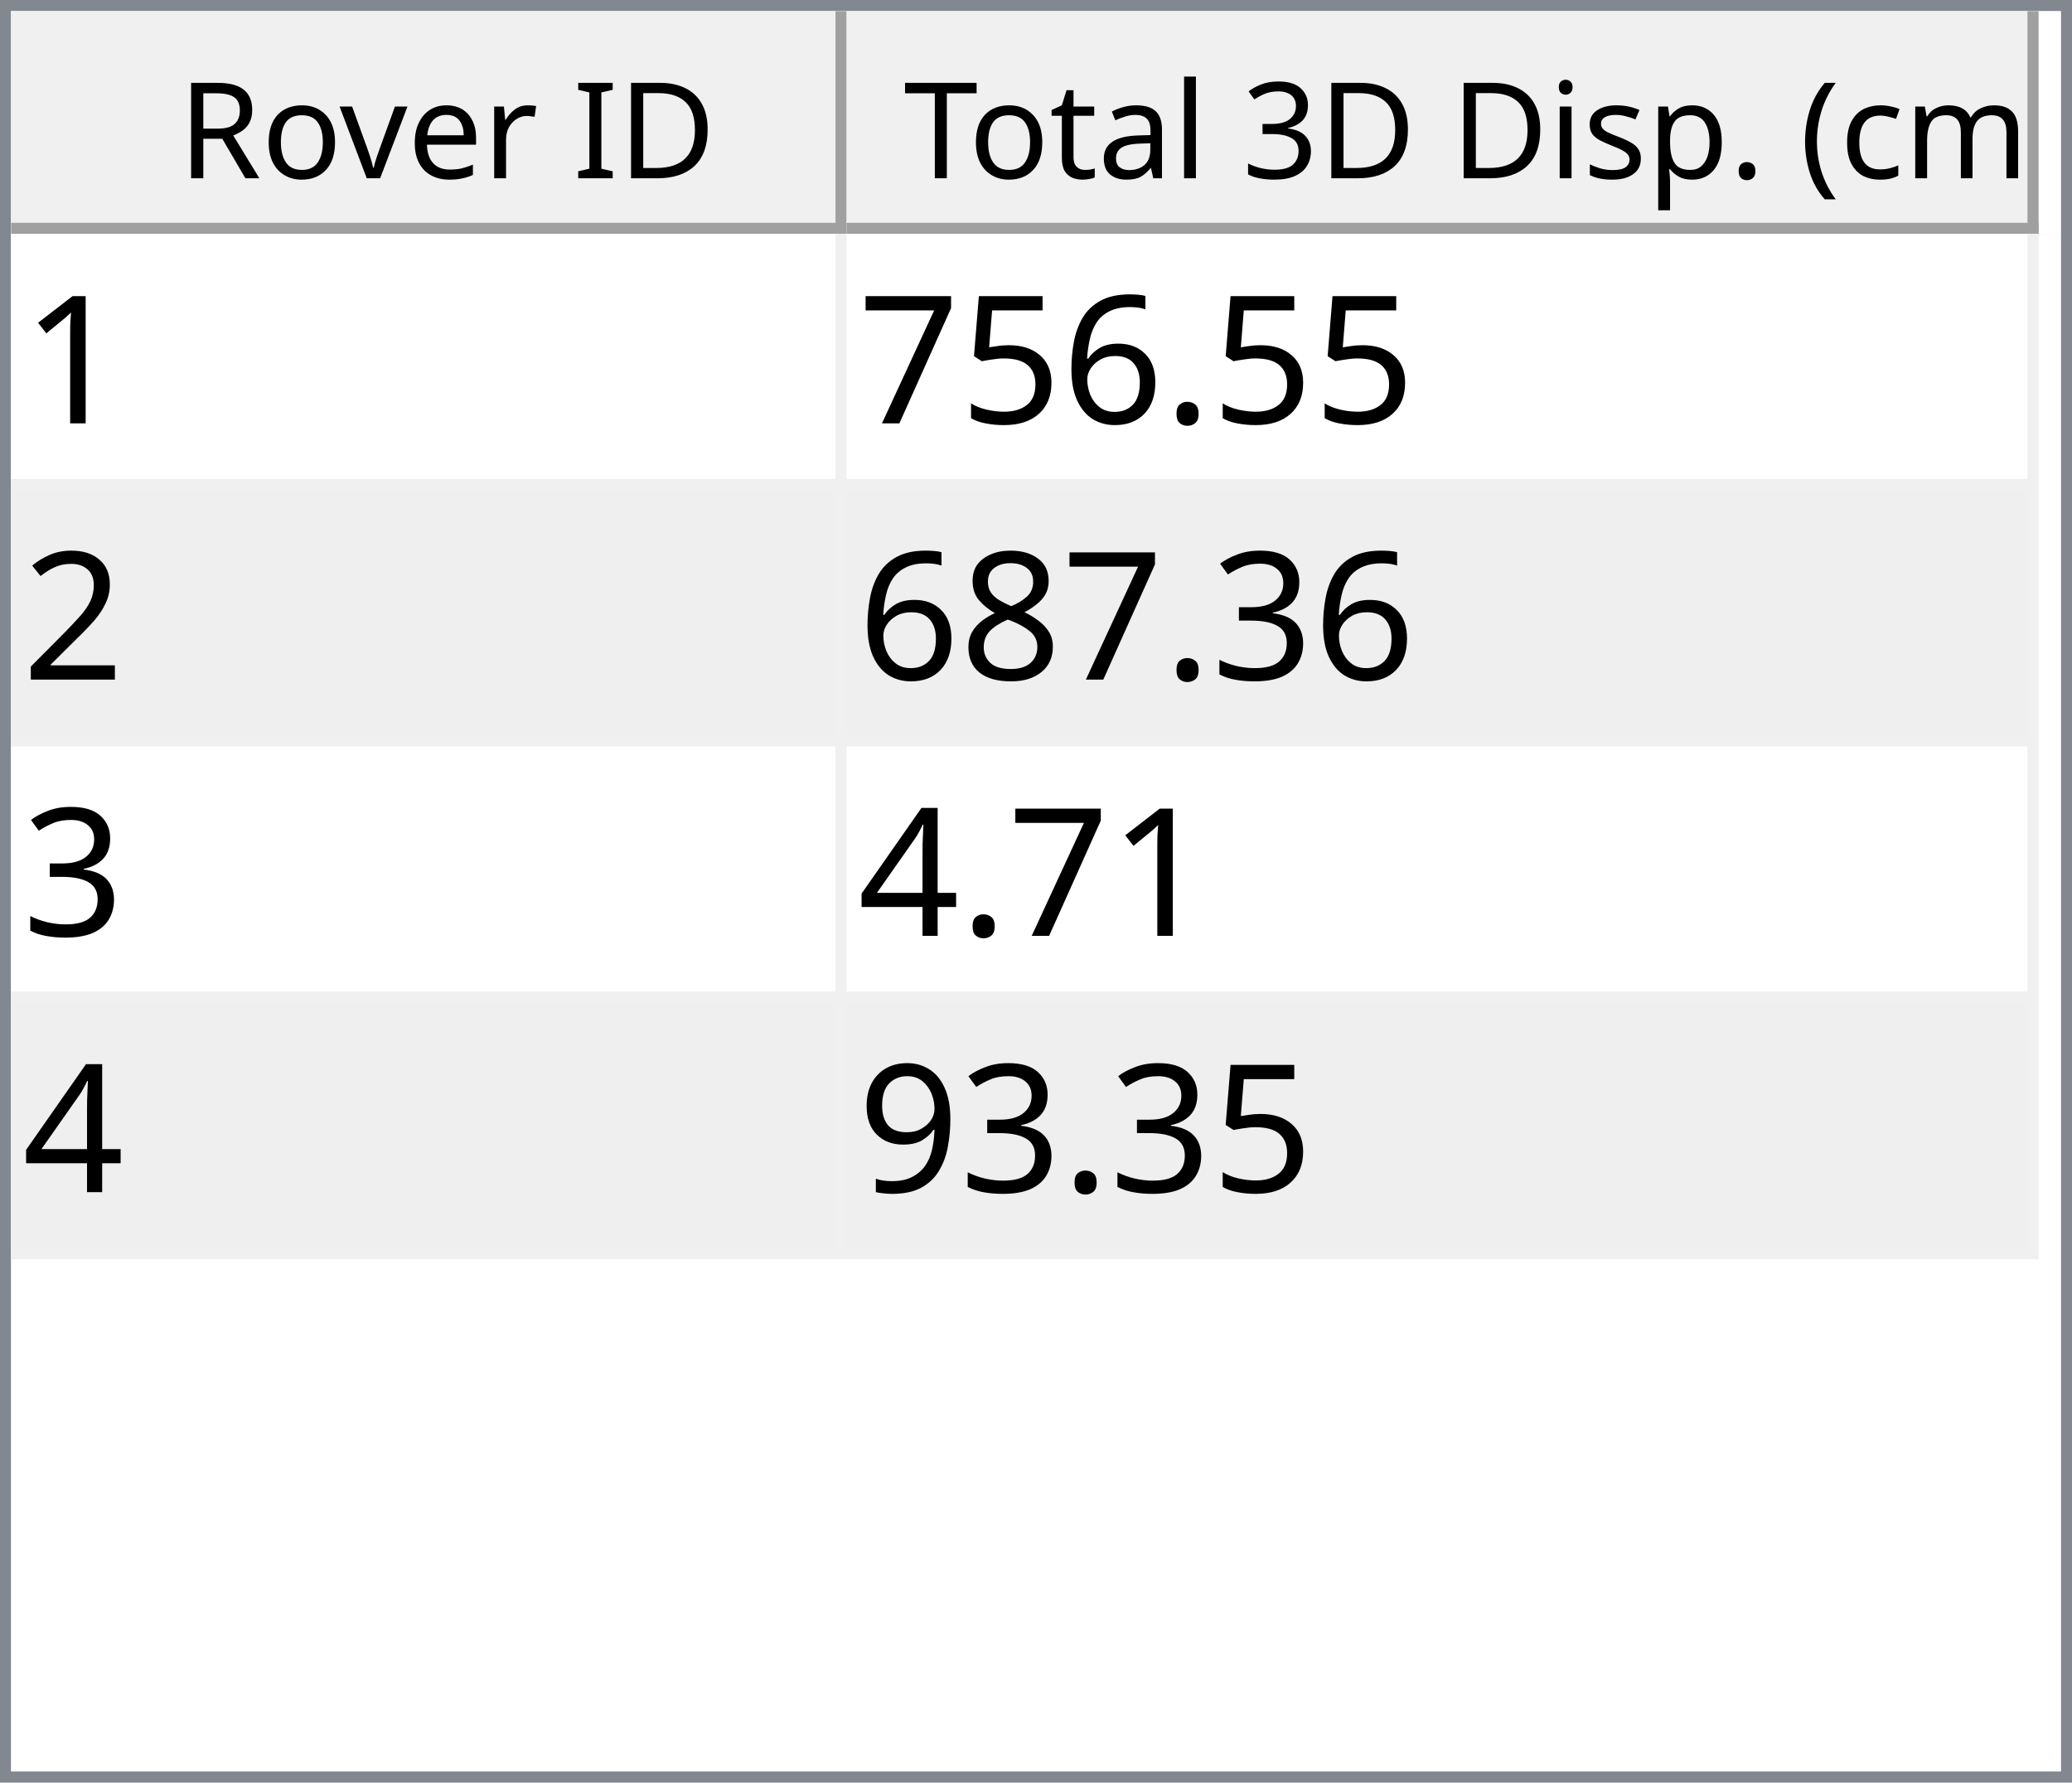
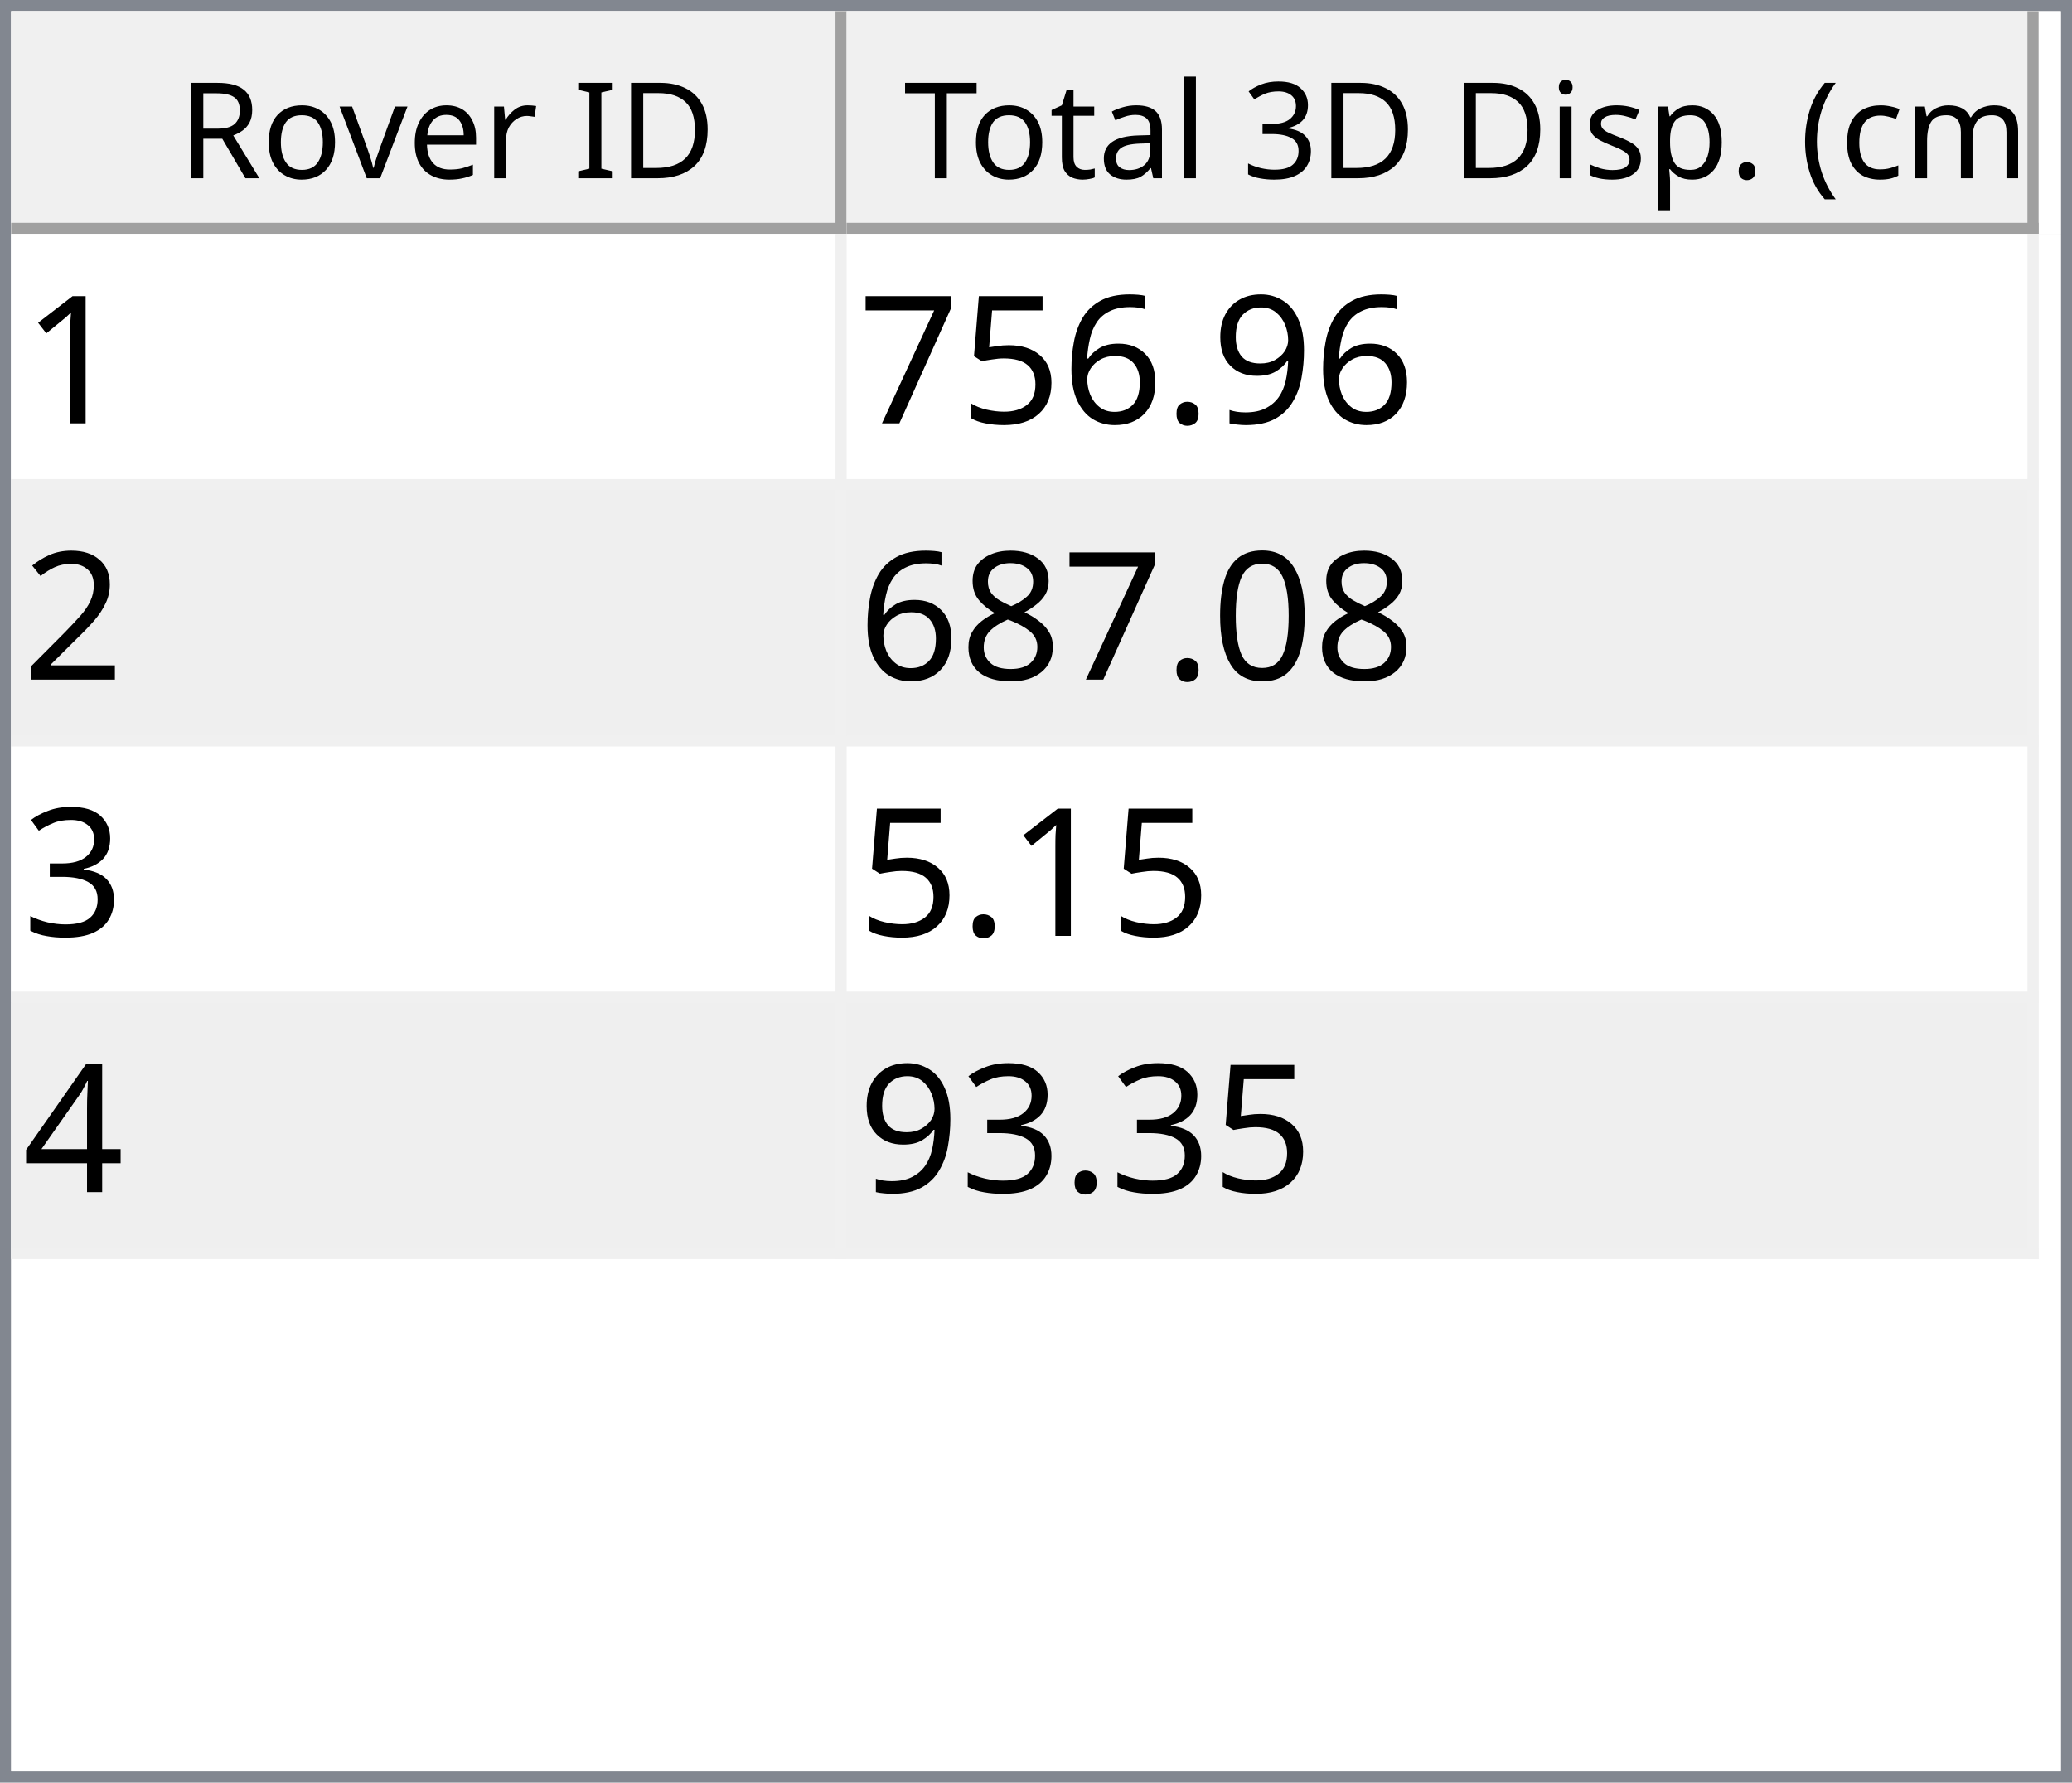
<svg xmlns="http://www.w3.org/2000/svg" style="fill-opacity:1; color-rendering:auto; color-interpolation:auto; text-rendering:auto; stroke:black; stroke-linecap:square; stroke-miterlimit:10; shape-rendering:auto; stroke-opacity:1; fill:black; stroke-dasharray:none; font-weight:normal; stroke-width:1; font-family:'Dialog'; font-style:normal; stroke-linejoin:miter; font-size:12px; stroke-dashoffset:0; image-rendering:auto;" width="186" height="160">
  <defs id="genericDefs" />
  <g>
    <defs id="defs1">
      <clipPath clipPathUnits="userSpaceOnUse" id="clipPath1">
        <path d="M0 0 L186 0 L186 160 L0 160 L0 0 Z" />
      </clipPath>
      <clipPath clipPathUnits="userSpaceOnUse" id="clipPath2">
        <path d="M0 0 L0 160 L186 160 L186 0 Z" />
      </clipPath>
      <clipPath clipPathUnits="userSpaceOnUse" id="clipPath3">
        <path d="M0 0 L0 20 L184 20 L184 0 Z" />
      </clipPath>
      <clipPath clipPathUnits="userSpaceOnUse" id="clipPath4">
        <path d="M0 0 L0 20 L75 20 L75 0 Z" />
      </clipPath>
      <clipPath clipPathUnits="userSpaceOnUse" id="clipPath5">
        <path d="M1 1 L1 19 L74 19 L74 1 Z" />
      </clipPath>
      <clipPath clipPathUnits="userSpaceOnUse" id="clipPath6">
        <path d="M0 0 L0 18 L73 18 L73 0 Z" />
      </clipPath>
      <clipPath clipPathUnits="userSpaceOnUse" id="clipPath7">
        <path d="M-0.5 -0.5 L-0.5 19.5 L74.5 19.5 L74.5 -0.5 Z" />
      </clipPath>
      <clipPath clipPathUnits="userSpaceOnUse" id="clipPath8">
        <path d="M0 0 L0 20 L107 20 L107 0 Z" />
      </clipPath>
      <clipPath clipPathUnits="userSpaceOnUse" id="clipPath9">
        <path d="M1 1 L1 19 L106 19 L106 1 Z" />
      </clipPath>
      <clipPath clipPathUnits="userSpaceOnUse" id="clipPath10">
        <path d="M0 0 L0 18 L105 18 L105 0 Z" />
      </clipPath>
      <clipPath clipPathUnits="userSpaceOnUse" id="clipPath11">
        <path d="M-0.5 -0.5 L-0.5 19.5 L106.5 19.5 L106.5 -0.5 Z" />
      </clipPath>
      <clipPath clipPathUnits="userSpaceOnUse" id="clipPath12">
        <path d="M0 0 L0 138 L184 138 L184 0 Z" />
      </clipPath>
      <clipPath clipPathUnits="userSpaceOnUse" id="clipPath13">
        <path d="M0 0 L0 92 L182 92 L182 0 Z" />
      </clipPath>
      <clipPath clipPathUnits="userSpaceOnUse" id="clipPath14">
        <path d="M-0.5 -0.5 L-0.5 91.5 L181.5 91.5 L181.5 -0.5 Z" />
      </clipPath>
      <clipPath clipPathUnits="userSpaceOnUse" id="clipPath15">
        <path d="M0 0 L0 22 L74 22 L74 0 Z" />
      </clipPath>
      <clipPath clipPathUnits="userSpaceOnUse" id="clipPath16">
        <path d="M0 0 L0 22 L106 22 L106 0 Z" />
      </clipPath>
      <font horiz-adv-x="64.551" id="font1">
        <font-face ascent="107.91" descent="25.098" units-per-em="100" style="font-style:normal; font-family:Segoe UI; font-weight:normal;" />
        <missing-glyph horiz-adv-x="64.551" d="M8.109 0 L8.109 68.266 L56.453 68.266 L56.453 0 L8.109 0 ZM15.328 7.234 L49.219 7.234 L49.219 61.031 L15.328 61.031 L15.328 7.234 Z" />
        <glyph unicode="D" horiz-adv-x="70.117" d="M9.188 0 L9.188 70.016 L28.516 70.016 Q65.531 70.016 65.531 35.891 Q65.531 19.672 55.25 9.836 Q44.969 0 27.734 0 L9.188 0 ZM17.391 62.594 L17.391 7.422 L27.828 7.422 Q41.609 7.422 49.273 14.797 Q56.938 22.172 56.938 35.688 Q56.938 62.594 28.328 62.594 L17.391 62.594 Z" />
        <glyph unicode="I" horiz-adv-x="26.611" d="M17.391 0 L9.188 0 L9.188 70.016 L17.391 70.016 L17.391 0 Z" />
        <glyph unicode=" " horiz-adv-x="27.393" d="" />
        <glyph unicode="r" horiz-adv-x="34.766" d="M34.188 41.891 Q32.078 43.5 28.125 43.5 Q23 43.5 19.555 38.672 Q16.109 33.844 16.109 25.484 L16.109 0 L8.109 0 L8.109 50 L16.109 50 L16.109 39.703 L16.312 39.703 Q18.016 44.969 21.531 47.922 Q25.047 50.875 29.391 50.875 Q32.516 50.875 34.188 50.203 L34.188 41.891 Z" />
        <glyph unicode="e" horiz-adv-x="52.295" d="M48.297 23 L12.984 23 Q13.188 14.656 17.484 10.109 Q21.781 5.562 29.297 5.562 Q37.75 5.562 44.828 11.141 L44.828 3.609 Q38.234 -1.172 27.391 -1.172 Q16.797 -1.172 10.742 5.641 Q4.688 12.453 4.688 24.812 Q4.688 36.469 11.305 43.82 Q17.922 51.172 27.734 51.172 Q37.547 51.172 42.922 44.828 Q48.297 38.484 48.297 27.203 L48.297 23 ZM40.094 29.781 Q40.047 36.719 36.75 40.578 Q33.453 44.438 27.594 44.438 Q21.922 44.438 17.969 40.383 Q14.016 36.328 13.094 29.781 L40.094 29.781 Z" />
        <glyph unicode="v" horiz-adv-x="47.9" d="M47.406 50 L27.484 0 L19.625 0 L0.688 50 L9.469 50 L22.172 13.672 Q23.578 9.672 23.922 6.688 L24.125 6.688 Q24.609 10.453 25.688 13.484 L38.969 50 L47.406 50 Z" />
        <glyph unicode="o" horiz-adv-x="58.594" d="M29 -1.172 Q17.922 -1.172 11.305 5.836 Q4.688 12.844 4.688 24.422 Q4.688 37.016 11.57 44.094 Q18.453 51.172 30.172 51.172 Q41.359 51.172 47.633 44.289 Q53.906 37.406 53.906 25.203 Q53.906 13.234 47.141 6.031 Q40.375 -1.172 29 -1.172 ZM29.594 44.438 Q21.875 44.438 17.383 39.188 Q12.891 33.938 12.891 24.703 Q12.891 15.828 17.43 10.695 Q21.969 5.562 29.594 5.562 Q37.359 5.562 41.531 10.594 Q45.703 15.625 45.703 24.906 Q45.703 34.281 41.531 39.359 Q37.359 44.438 29.594 44.438 Z" />
        <glyph unicode="R" horiz-adv-x="59.814" d="M59.375 0 L49.609 0 L37.891 19.625 Q36.281 22.359 34.766 24.289 Q33.25 26.219 31.664 27.438 Q30.078 28.656 28.25 29.219 Q26.422 29.781 24.125 29.781 L17.391 29.781 L17.391 0 L9.188 0 L9.188 70.016 L30.078 70.016 Q34.672 70.016 38.555 68.867 Q42.438 67.719 45.289 65.375 Q48.141 63.031 49.758 59.547 Q51.375 56.062 51.375 51.375 Q51.375 47.703 50.273 44.656 Q49.172 41.609 47.148 39.211 Q45.125 36.812 42.266 35.133 Q39.406 33.453 35.844 32.516 L35.844 32.328 Q37.594 31.547 38.891 30.547 Q40.188 29.547 41.359 28.18 Q42.531 26.812 43.68 25.078 Q44.828 23.344 46.234 21.047 L59.375 0 ZM17.391 62.594 L17.391 37.203 L28.516 37.203 Q31.594 37.203 34.203 38.133 Q36.812 39.062 38.719 40.797 Q40.625 42.531 41.703 45.047 Q42.781 47.562 42.781 50.688 Q42.781 56.297 39.141 59.445 Q35.5 62.594 28.609 62.594 L17.391 62.594 Z" />
        <glyph unicode=")" horiz-adv-x="30.176" d="M8.297 -15.922 L1.172 -15.922 Q16.406 2.344 16.406 26.812 Q16.406 51.469 1.078 70.016 L8.297 70.016 Q23.531 52.156 23.531 26.703 Q23.531 1.375 8.297 -15.922 Z" />
        <glyph unicode="m" horiz-adv-x="86.133" d="M79.109 0 L71.094 0 L71.094 28.719 Q71.094 37.016 68.531 40.727 Q65.969 44.438 59.906 44.438 Q54.781 44.438 51.195 39.75 Q47.609 35.062 47.609 28.516 L47.609 0 L39.594 0 L39.594 29.688 Q39.594 44.438 28.219 44.438 Q22.953 44.438 19.531 40.016 Q16.109 35.594 16.109 28.516 L16.109 0 L8.109 0 L8.109 50 L16.109 50 L16.109 42.094 L16.312 42.094 Q21.625 51.172 31.844 51.172 Q36.969 51.172 40.773 48.312 Q44.578 45.453 46 40.828 Q51.562 51.172 62.594 51.172 Q79.109 51.172 79.109 30.812 L79.109 0 Z" />
        <glyph unicode="c" horiz-adv-x="46.191" d="M42.188 2.297 Q36.422 -1.172 28.516 -1.172 Q17.828 -1.172 11.258 5.789 Q4.688 12.75 4.688 23.828 Q4.688 36.188 11.766 43.68 Q18.844 51.172 30.672 51.172 Q37.25 51.172 42.281 48.734 L42.281 40.531 Q36.719 44.438 30.375 44.438 Q22.703 44.438 17.797 38.945 Q12.891 33.453 12.891 24.516 Q12.891 15.719 17.508 10.641 Q22.125 5.562 29.891 5.562 Q36.422 5.562 42.188 9.906 L42.188 2.297 Z" />
        <glyph unicode="(" horiz-adv-x="30.176" d="M29.109 -15.922 L21.969 -15.922 Q6.844 1.375 6.844 26.703 Q6.844 52.156 21.969 70.016 L29.203 70.016 Q13.875 51.469 13.875 26.812 Q13.875 2.344 29.109 -15.922 Z" />
        <glyph unicode="." horiz-adv-x="21.68" d="M10.891 -1.078 Q8.641 -1.078 7.055 0.539 Q5.469 2.156 5.469 4.391 Q5.469 6.641 7.055 8.273 Q8.641 9.906 10.891 9.906 Q13.188 9.906 14.797 8.273 Q16.406 6.641 16.406 4.391 Q16.406 2.156 14.797 0.539 Q13.188 -1.078 10.891 -1.078 Z" />
        <glyph unicode="p" horiz-adv-x="58.789" d="M16.312 7.234 L16.109 7.234 L16.109 -23 L8.109 -23 L8.109 50 L16.109 50 L16.109 41.219 L16.312 41.219 Q22.219 51.172 33.594 51.172 Q43.266 51.172 48.688 44.461 Q54.109 37.75 54.109 26.469 Q54.109 13.922 48 6.375 Q41.891 -1.172 31.297 -1.172 Q21.578 -1.172 16.312 7.234 ZM16.109 27.391 L16.109 20.406 Q16.109 14.203 20.141 9.883 Q24.172 5.562 30.375 5.562 Q37.641 5.562 41.773 11.133 Q45.906 16.703 45.906 26.609 Q45.906 34.969 42.047 39.703 Q38.188 44.438 31.594 44.438 Q24.609 44.438 20.359 39.578 Q16.109 34.719 16.109 27.391 Z" />
        <glyph unicode="s" horiz-adv-x="42.432" d="M5.078 1.812 L5.078 10.406 Q11.625 5.562 19.484 5.562 Q30.031 5.562 30.031 12.594 Q30.031 14.594 29.125 15.992 Q28.219 17.391 26.68 18.461 Q25.141 19.531 23.07 20.383 Q21 21.234 18.609 22.172 Q15.281 23.484 12.766 24.828 Q10.25 26.172 8.57 27.859 Q6.891 29.547 6.031 31.695 Q5.172 33.844 5.172 36.719 Q5.172 40.234 6.789 42.945 Q8.406 45.656 11.086 47.484 Q13.766 49.312 17.211 50.242 Q20.656 51.172 24.312 51.172 Q30.812 51.172 35.938 48.922 L35.938 40.828 Q30.422 44.438 23.25 44.438 Q21 44.438 19.195 43.922 Q17.391 43.406 16.094 42.477 Q14.797 41.547 14.086 40.258 Q13.375 38.969 13.375 37.406 Q13.375 35.453 14.086 34.133 Q14.797 32.812 16.164 31.789 Q17.531 30.766 19.484 29.938 Q21.438 29.109 23.922 28.125 Q27.25 26.859 29.883 25.516 Q32.516 24.172 34.375 22.484 Q36.234 20.797 37.234 18.602 Q38.234 16.406 38.234 13.375 Q38.234 9.672 36.602 6.938 Q34.969 4.203 32.234 2.398 Q29.5 0.594 25.93 -0.289 Q22.359 -1.172 18.453 -1.172 Q10.75 -1.172 5.078 1.812 Z" />
        <glyph unicode="i" horiz-adv-x="24.219" d="M12.203 62.703 Q10.062 62.703 8.547 64.164 Q7.031 65.625 7.031 67.875 Q7.031 70.125 8.547 71.609 Q10.062 73.094 12.203 73.094 Q14.406 73.094 15.945 71.609 Q17.484 70.125 17.484 67.875 Q17.484 65.719 15.945 64.211 Q14.406 62.703 12.203 62.703 ZM16.109 0 L8.109 0 L8.109 50 L16.109 50 L16.109 0 Z" />
        <glyph unicode="3" horiz-adv-x="53.906" d="M46.531 19.828 Q46.531 15.094 44.75 11.211 Q42.969 7.328 39.719 4.57 Q36.469 1.812 31.93 0.297 Q27.391 -1.219 21.922 -1.219 Q11.922 -1.219 6 2.594 L6 11.188 Q13.094 5.609 22.219 5.609 Q25.875 5.609 28.828 6.539 Q31.781 7.469 33.906 9.227 Q36.031 10.984 37.18 13.477 Q38.328 15.969 38.328 19.094 Q38.328 32.812 18.797 32.812 L12.984 32.812 L12.984 39.594 L18.5 39.594 Q35.797 39.594 35.797 52.484 Q35.797 64.406 22.609 64.406 Q15.188 64.406 8.688 59.422 L8.688 67.188 Q15.375 71.188 24.609 71.188 Q29 71.188 32.57 69.969 Q36.141 68.75 38.68 66.555 Q41.219 64.359 42.609 61.281 Q44 58.203 44 54.5 Q44 40.672 30.031 36.719 L30.031 36.531 Q33.594 36.141 36.625 34.797 Q39.656 33.453 41.852 31.305 Q44.047 29.156 45.289 26.25 Q46.531 23.344 46.531 19.828 Z" />
        <glyph unicode="l" horiz-adv-x="24.219" d="M16.109 0 L8.109 0 L8.109 74.031 L16.109 74.031 L16.109 0 Z" />
        <glyph unicode="a" horiz-adv-x="50.879" d="M43.891 0 L35.891 0 L35.891 7.812 L35.688 7.812 Q30.469 -1.172 20.312 -1.172 Q12.844 -1.172 8.617 2.781 Q4.391 6.734 4.391 13.281 Q4.391 27.297 20.906 29.594 L35.891 31.688 Q35.891 44.438 25.594 44.438 Q16.547 44.438 9.281 38.281 L9.281 46.484 Q16.656 51.172 26.266 51.172 Q43.891 51.172 43.891 32.516 L43.891 0 ZM35.891 25.297 L23.828 23.641 Q18.266 22.859 15.43 20.875 Q12.594 18.891 12.594 13.875 Q12.594 10.203 15.211 7.883 Q17.828 5.562 22.172 5.562 Q28.125 5.562 32.008 9.742 Q35.891 13.922 35.891 20.312 L35.891 25.297 Z" />
        <glyph unicode="t" horiz-adv-x="33.887" d="M31.297 0.484 Q28.469 -1.078 23.828 -1.078 Q10.688 -1.078 10.688 13.578 L10.688 43.172 L2.094 43.172 L2.094 50 L10.688 50 L10.688 62.203 L18.703 64.797 L18.703 50 L31.297 50 L31.297 43.172 L18.703 43.172 L18.703 14.984 Q18.703 9.969 20.414 7.82 Q22.125 5.672 26.078 5.672 Q29.109 5.672 31.297 7.328 L31.297 0.484 Z" />
        <glyph unicode="T" horiz-adv-x="52.393" d="M50.594 62.594 L30.375 62.594 L30.375 0 L22.172 0 L22.172 62.594 L2 62.594 L2 70.016 L50.594 70.016 L50.594 62.594 Z" />
      </font>
      <font horiz-adv-x="75.0" id="font2">
        <font-face ascent="100.537" descent="21.973" units-per-em="100" style="font-style:normal; font-family:sans-serif; font-weight:normal;" />
        <missing-glyph horiz-adv-x="75.0" d="M12.5 0 L12.5 62.5 L62.5 62.5 L62.5 0 L12.5 0 ZM14.062 1.562 L60.938 1.562 L60.938 60.938 L14.062 60.938 L14.062 1.562 Z" />
        <glyph unicode="1" horiz-adv-x="55.615" d="M37.25 0 L28.469 0 L28.469 56 Q25.297 52.984 20.141 49.953 Q14.984 46.922 10.891 45.406 L10.891 53.906 Q18.266 57.375 23.781 62.305 Q29.297 67.234 31.594 71.875 L37.25 71.875 L37.25 0 Z" />
+         <glyph unicode="9" horiz-adv-x="55.615" d="M5.469 16.547 L13.922 17.328 Q14.984 11.375 18.016 8.688 Q21.047 6 25.781 6 Q29.828 6 32.883 7.859 Q35.938 9.719 37.891 12.82 Q39.844 15.922 41.164 21.195 Q42.484 26.469 42.484 31.938 Q42.484 32.516 42.438 33.688 Q39.797 29.5 35.234 26.883 Q30.672 24.266 25.344 24.266 Q16.453 24.266 10.305 30.711 Q4.156 37.156 4.156 47.703 Q4.156 58.594 10.578 65.234 Q17 71.875 26.656 71.875 Q33.641 71.875 39.43 68.117 Q45.219 64.359 48.219 57.398 Q51.219 50.438 51.219 37.25 Q51.219 23.531 48.242 15.406 Q45.266 7.281 39.383 3.031 Q33.5 -1.219 25.594 -1.219 Q17.188 -1.219 11.867 3.445 Q6.547 8.109 5.469 16.547 ZM41.453 48.141 Q41.453 55.719 37.43 60.156 Q33.406 64.594 27.734 64.594 Q21.875 64.594 17.531 59.812 Q13.188 55.031 13.188 47.406 Q13.188 40.578 17.312 36.305 Q21.438 32.031 27.484 32.031 Q33.594 32.031 37.523 36.305 Q41.453 40.578 41.453 48.141 Z" />
        <glyph unicode="." horiz-adv-x="27.783" d="M9.078 0 L9.078 10.016 L19.094 10.016 L19.094 0 L9.078 0 Z" />
        <glyph unicode="6" horiz-adv-x="55.615" d="M49.75 54.047 L41.016 53.375 Q39.844 58.547 37.703 60.891 Q34.125 64.656 28.906 64.656 Q24.703 64.656 21.531 62.312 Q17.391 59.281 14.992 53.469 Q12.594 47.656 12.5 36.922 Q15.672 41.75 20.266 44.094 Q24.859 46.438 29.891 46.438 Q38.672 46.438 44.852 39.969 Q51.031 33.5 51.031 23.25 Q51.031 16.5 48.125 10.719 Q45.219 4.938 40.141 1.859 Q35.062 -1.219 28.609 -1.219 Q17.625 -1.219 10.695 6.859 Q3.766 14.938 3.766 33.5 Q3.766 54.25 11.422 63.672 Q18.109 71.875 29.438 71.875 Q37.891 71.875 43.289 67.141 Q48.688 62.406 49.75 54.047 ZM13.875 23.188 Q13.875 18.656 15.797 14.508 Q17.719 10.359 21.188 8.18 Q24.656 6 28.469 6 Q34.031 6 38.039 10.492 Q42.047 14.984 42.047 22.703 Q42.047 30.125 38.086 34.398 Q34.125 38.672 28.125 38.672 Q22.172 38.672 18.023 34.398 Q13.875 30.125 13.875 23.188 Z" />
        <glyph unicode="5" horiz-adv-x="55.615" d="M4.156 18.75 L13.375 19.531 Q14.406 12.797 18.141 9.398 Q21.875 6 27.156 6 Q33.5 6 37.891 10.789 Q42.281 15.578 42.281 23.484 Q42.281 31 38.062 35.352 Q33.844 39.703 27 39.703 Q22.75 39.703 19.336 37.773 Q15.922 35.844 13.969 32.766 L5.719 33.844 L12.641 70.609 L48.25 70.609 L48.25 62.203 L19.672 62.203 L15.828 42.969 Q22.266 47.469 29.344 47.469 Q38.719 47.469 45.164 40.969 Q51.609 34.469 51.609 24.266 Q51.609 14.547 45.953 7.469 Q39.062 -1.219 27.156 -1.219 Q17.391 -1.219 11.211 4.25 Q5.031 9.719 4.156 18.75 Z" />
        <glyph unicode="7" horiz-adv-x="55.615" d="M4.734 62.203 L4.734 70.656 L51.078 70.656 L51.078 63.812 Q44.234 56.547 37.523 44.484 Q30.812 32.422 27.156 19.672 Q24.516 10.688 23.781 0 L14.75 0 Q14.891 8.453 18.062 20.414 Q21.234 32.375 27.172 43.484 Q33.109 54.594 39.797 62.203 L4.734 62.203 Z" />
        <glyph unicode="2" horiz-adv-x="55.615" d="M50.344 8.453 L50.344 0 L3.031 0 Q2.938 3.172 4.047 6.109 Q5.859 10.938 9.836 15.625 Q13.812 20.312 21.344 26.469 Q33.016 36.031 37.117 41.625 Q41.219 47.219 41.219 52.203 Q41.219 57.422 37.477 61.008 Q33.734 64.594 27.734 64.594 Q21.391 64.594 17.578 60.789 Q13.766 56.984 13.719 50.25 L4.688 51.172 Q5.609 61.281 11.664 66.578 Q17.719 71.875 27.938 71.875 Q38.234 71.875 44.242 66.164 Q50.25 60.453 50.25 52 Q50.25 47.703 48.492 43.555 Q46.734 39.406 42.656 34.812 Q38.578 30.219 29.109 22.219 Q21.188 15.578 18.945 13.211 Q16.703 10.844 15.234 8.453 L50.344 8.453 Z" />
+         <glyph unicode="0" horiz-adv-x="55.615" d="M4.156 35.297 Q4.156 48 6.766 55.742 Q9.375 63.484 14.523 67.68 Q19.672 71.875 27.484 71.875 Q33.25 71.875 37.594 69.555 Q41.938 67.234 44.773 62.867 Q47.609 58.5 49.219 52.227 Q50.828 45.953 50.828 35.297 Q50.828 22.703 48.242 14.969 Q45.656 7.234 40.508 3.008 Q35.359 -1.219 27.484 -1.219 Q17.141 -1.219 11.234 6.203 Q4.156 15.141 4.156 35.297 ZM13.188 35.297 Q13.188 17.672 17.312 11.836 Q21.438 6 27.484 6 Q33.547 6 37.672 11.859 Q41.797 17.719 41.797 35.297 Q41.797 52.984 37.672 58.789 Q33.547 64.594 27.391 64.594 Q21.344 64.594 17.719 59.469 Q13.188 52.938 13.188 35.297 Z" />
+         <glyph unicode="8" horiz-adv-x="55.615" d="M17.672 38.812 Q12.203 40.828 9.57 44.539 Q6.938 48.25 6.938 53.422 Q6.938 61.234 12.555 66.555 Q18.172 71.875 27.484 71.875 Q36.859 71.875 42.578 66.43 Q48.297 60.984 48.297 53.172 Q48.297 48.188 45.68 44.508 Q43.062 40.828 37.75 38.812 Q44.344 36.672 47.781 31.883 Q51.219 27.094 51.219 20.453 Q51.219 11.281 44.727 5.031 Q38.234 -1.219 27.641 -1.219 Q17.047 -1.219 10.547 5.055 Q4.047 11.328 4.047 20.703 Q4.047 27.688 7.594 32.398 Q11.141 37.109 17.672 38.812 ZM15.922 53.719 Q15.922 48.641 19.195 45.414 Q22.469 42.188 27.688 42.188 Q32.766 42.188 36.016 45.383 Q39.266 48.578 39.266 53.219 Q39.266 58.062 35.914 61.359 Q32.562 64.656 27.594 64.656 Q22.562 64.656 19.242 61.43 Q15.922 58.203 15.922 53.719 ZM13.094 20.656 Q13.094 16.891 14.875 13.375 Q16.656 9.859 20.172 7.93 Q23.688 6 27.734 6 Q34.031 6 38.133 10.055 Q42.234 14.109 42.234 20.359 Q42.234 26.703 38.016 30.859 Q33.797 35.016 27.438 35.016 Q21.234 35.016 17.164 30.914 Q13.094 26.812 13.094 20.656 Z" />
        <glyph unicode="3" horiz-adv-x="55.615" d="M4.203 18.891 L12.984 20.062 Q14.5 12.594 18.141 9.297 Q21.781 6 27 6 Q33.203 6 37.477 10.297 Q41.75 14.594 41.75 20.953 Q41.75 27 37.797 30.93 Q33.844 34.859 27.734 34.859 Q25.25 34.859 21.531 33.891 L22.516 41.609 Q23.391 41.5 23.922 41.5 Q29.547 41.5 34.039 44.43 Q38.531 47.359 38.531 53.469 Q38.531 58.297 35.258 61.477 Q31.984 64.656 26.812 64.656 Q21.688 64.656 18.266 61.43 Q14.844 58.203 13.875 51.766 L5.078 53.328 Q6.688 62.156 12.398 67.016 Q18.109 71.875 26.609 71.875 Q32.469 71.875 37.398 69.359 Q42.328 66.844 44.945 62.5 Q47.562 58.156 47.562 53.266 Q47.562 48.641 45.07 44.828 Q42.578 41.016 37.703 38.766 Q44.047 37.312 47.562 32.695 Q51.078 28.078 51.078 21.141 Q51.078 11.766 44.242 5.25 Q37.406 -1.266 26.953 -1.266 Q17.531 -1.266 11.305 4.352 Q5.078 9.969 4.203 18.891 Z" />
-         <glyph unicode="8" horiz-adv-x="55.615" d="M17.672 38.812 Q12.203 40.828 9.57 44.539 Q6.938 48.25 6.938 53.422 Q6.938 61.234 12.555 66.555 Q18.172 71.875 27.484 71.875 Q36.859 71.875 42.578 66.43 Q48.297 60.984 48.297 53.172 Q48.297 48.188 45.68 44.508 Q43.062 40.828 37.75 38.812 Q44.344 36.672 47.781 31.883 Q51.219 27.094 51.219 20.453 Q51.219 11.281 44.727 5.031 Q38.234 -1.219 27.641 -1.219 Q17.047 -1.219 10.547 5.055 Q4.047 11.328 4.047 20.703 Q4.047 27.688 7.594 32.398 Q11.141 37.109 17.672 38.812 ZM15.922 53.719 Q15.922 48.641 19.195 45.414 Q22.469 42.188 27.688 42.188 Q32.766 42.188 36.016 45.383 Q39.266 48.578 39.266 53.219 Q39.266 58.062 35.914 61.359 Q32.562 64.656 27.594 64.656 Q22.562 64.656 19.242 61.43 Q15.922 58.203 15.922 53.719 ZM13.094 20.656 Q13.094 16.891 14.875 13.375 Q16.656 9.859 20.172 7.93 Q23.688 6 27.734 6 Q34.031 6 38.133 10.055 Q42.234 14.109 42.234 20.359 Q42.234 26.703 38.016 30.859 Q33.797 35.016 27.438 35.016 Q21.234 35.016 17.164 30.914 Q13.094 26.812 13.094 20.656 Z" />
        <glyph unicode="4" horiz-adv-x="55.615" d="M32.328 0 L32.328 17.141 L1.266 17.141 L1.266 25.203 L33.938 71.578 L41.109 71.578 L41.109 25.203 L50.781 25.203 L50.781 17.141 L41.109 17.141 L41.109 0 L32.328 0 ZM32.328 25.203 L32.328 57.469 L9.906 25.203 L32.328 25.203 Z" />
-         <glyph unicode="9" horiz-adv-x="55.615" d="M5.469 16.547 L13.922 17.328 Q14.984 11.375 18.016 8.688 Q21.047 6 25.781 6 Q29.828 6 32.883 7.859 Q35.938 9.719 37.891 12.82 Q39.844 15.922 41.164 21.195 Q42.484 26.469 42.484 31.938 Q42.484 32.516 42.438 33.688 Q39.797 29.5 35.234 26.883 Q30.672 24.266 25.344 24.266 Q16.453 24.266 10.305 30.711 Q4.156 37.156 4.156 47.703 Q4.156 58.594 10.578 65.234 Q17 71.875 26.656 71.875 Q33.641 71.875 39.43 68.117 Q45.219 64.359 48.219 57.398 Q51.219 50.438 51.219 37.25 Q51.219 23.531 48.242 15.406 Q45.266 7.281 39.383 3.031 Q33.5 -1.219 25.594 -1.219 Q17.188 -1.219 11.867 3.445 Q6.547 8.109 5.469 16.547 ZM41.453 48.141 Q41.453 55.719 37.43 60.156 Q33.406 64.594 27.734 64.594 Q21.875 64.594 17.531 59.812 Q13.188 55.031 13.188 47.406 Q13.188 40.578 17.312 36.305 Q21.438 32.031 27.484 32.031 Q33.594 32.031 37.523 36.305 Q41.453 40.578 41.453 48.141 Z" />
      </font>
    </defs>
    <g style="fill:white; stroke:white;">
      <rect x="0" y="0" width="186" style="clip-path:url(#clipPath1); stroke:none;" height="160" />
    </g>
    <g style="fill:white; text-rendering:optimizeSpeed; color-rendering:optimizeSpeed; image-rendering:optimizeSpeed; shape-rendering:crispEdges; stroke:white; color-interpolation:sRGB;">
      <rect x="0" width="186" height="160" y="0" style="stroke:none;" />
      <path style="stroke:none;" d="M0 160 L186 160 L186 0 L0 0 Z" />
    </g>
    <g style="fill:rgb(240,240,240); font-family:'Segoe UI'; stroke:rgb(240,240,240);">
      <rect x="0" y="0" width="186" style="clip-path:url(#clipPath2); stroke:none;" height="160" />
    </g>
    <g style="fill:rgb(130,135,144); font-family:'Segoe UI'; stroke:rgb(130,135,144);">
      <path d="M0 0 L186 0 L186 160 L0 160 L0 0 ZM1 1 L185 1 L185 159 L1 159 L1 1 Z" style="fill-rule:evenodd; clip-path:url(#clipPath2); stroke:none;" />
    </g>
    <g style="fill:white; font-family:'Segoe UI'; stroke:white;" transform="translate(1,1)">
      <rect x="0" y="0" width="184" style="clip-path:url(#clipPath3); stroke:none;" height="20" />
    </g>
    <g style="fill:rgb(240,240,240); font-family:'Segoe UI'; stroke:rgb(240,240,240);" transform="translate(1,1)">
      <rect x="0" y="0" width="75" style="clip-path:url(#clipPath4); stroke:none;" height="20" />
    </g>
    <g style="font-family:'Segoe UI';" transform="translate(2,2)">
      <text x="14" xml:space="preserve" y="14" style="clip-path:url(#clipPath6); stroke:none;">Rover ID</text>
    </g>
    <g style="fill:rgb(160,160,160); font-family:'Segoe UI'; stroke:rgb(160,160,160); stroke-linejoin:bevel;" transform="translate(1.5,1.5)">
      <line x1="74" x2="74" y1="0" style="fill:none; clip-path:url(#clipPath7);" y2="19" />
    </g>
    <g style="fill:rgb(160,160,160); font-family:'Segoe UI'; stroke:rgb(160,160,160); stroke-linejoin:bevel;" transform="matrix(1,0,0,1,1,1) translate(0.5,0.5)">
      <line x1="0" x2="74" y1="19" style="fill:none; clip-path:url(#clipPath7);" y2="19" />
    </g>
    <g style="fill:rgb(240,240,240); font-family:'Segoe UI'; stroke:rgb(240,240,240);" transform="translate(76,1)">
      <rect x="0" y="0" width="107" style="clip-path:url(#clipPath8); stroke:none;" height="20" />
    </g>
    <g style="font-family:'Segoe UI';" transform="translate(77,2)">
      <text x="1" xml:space="preserve" y="14" style="clip-path:url(#clipPath10); stroke:none;"> Total 3D Disp. (cm)</text>
    </g>
    <g style="fill:rgb(160,160,160); font-family:'Segoe UI'; stroke:rgb(160,160,160); stroke-linejoin:bevel;" transform="translate(76.5,1.5)">
      <line x1="106" x2="106" y1="0" style="fill:none; clip-path:url(#clipPath11);" y2="19" />
    </g>
    <g style="fill:rgb(160,160,160); font-family:'Segoe UI'; stroke:rgb(160,160,160); stroke-linejoin:bevel;" transform="matrix(1,0,0,1,76,1) translate(0.5,0.5)">
      <line x1="0" x2="106" y1="19" style="fill:none; clip-path:url(#clipPath11);" y2="19" />
    </g>
    <g style="fill:white; font-family:'Segoe UI'; stroke:white;" transform="translate(1,21)">
      <rect x="0" y="0" width="184" style="clip-path:url(#clipPath12); stroke:none;" height="138" />
    </g>
    <g style="fill:rgb(240,240,240); font-size:16px; font-family:sans-serif; stroke:rgb(240,240,240);" transform="translate(1,21)">
      <rect x="0" y="0" width="182" style="clip-path:url(#clipPath13); stroke:none;" height="92" />
      <line transform="translate(0.5,0.5)" x1="0" x2="181" y1="22" style="clip-path:url(#clipPath14); fill:none; stroke-linejoin:bevel;" y2="22" />
    </g>
    <g transform="matrix(1,0,0,1,1,21) translate(0.5,0.5)" style="fill:rgb(240,240,240); font-size:16px; font-family:sans-serif; stroke:rgb(240,240,240); stroke-linejoin:bevel;">
      <line x1="0" x2="181" y1="45" style="fill:none; clip-path:url(#clipPath14);" y2="45" />
    </g>
    <g transform="matrix(1,0,0,1,1,21) translate(0.5,0.5)" style="fill:rgb(240,240,240); font-size:16px; font-family:sans-serif; stroke:rgb(240,240,240); stroke-linejoin:bevel;">
      <line x1="0" x2="181" y1="68" style="fill:none; clip-path:url(#clipPath14);" y2="68" />
    </g>
    <g transform="matrix(1,0,0,1,1,21) translate(0.5,0.5)" style="fill:rgb(240,240,240); font-size:16px; font-family:sans-serif; stroke:rgb(240,240,240); stroke-linejoin:bevel;">
      <line x1="0" x2="181" y1="91" style="fill:none; clip-path:url(#clipPath14);" y2="91" />
    </g>
    <g transform="matrix(1,0,0,1,1,21) translate(0.5,0.5)" style="fill:rgb(240,240,240); font-size:16px; font-family:sans-serif; stroke:rgb(240,240,240); stroke-linejoin:bevel;">
      <line x1="74" x2="74" y1="0" style="fill:none; clip-path:url(#clipPath14);" y2="91" />
    </g>
    <g transform="matrix(1,0,0,1,1,21) translate(0.5,0.5)" style="fill:rgb(240,240,240); font-size:16px; font-family:sans-serif; stroke:rgb(240,240,240); stroke-linejoin:bevel;">
      <line x1="181" x2="181" y1="0" style="fill:none; clip-path:url(#clipPath14);" y2="91" />
    </g>
    <g style="fill:white; font-size:16px; font-family:sans-serif; stroke:white;" transform="matrix(1,0,0,1,1,21)">
      <rect x="0" y="0" width="74" style="clip-path:url(#clipPath15); stroke:none;" height="22" />
      <text x="1" y="17" style="fill:black; clip-path:url(#clipPath15); stroke:none;" xml:space="preserve">1</text>
    </g>
    <g style="fill:white; font-size:16px; font-family:sans-serif; stroke:white;" transform="matrix(1,0,0,1,1,21) translate(75,0)">
      <rect x="0" y="0" width="106" style="clip-path:url(#clipPath16); stroke:none;" height="22" />
-       <text x="1" y="17" style="fill:black; clip-path:url(#clipPath16); stroke:none;" xml:space="preserve">756.55</text>
+       <text x="1" y="17" style="fill:black; clip-path:url(#clipPath16); stroke:none;" xml:space="preserve">756.96</text>
    </g>
    <g style="fill:rgb(239,239,239); font-size:16px; font-family:sans-serif; stroke:rgb(239,239,239);" transform="matrix(1,0,0,1,1,21) translate(0,23)">
      <rect x="0" y="0" width="74" style="clip-path:url(#clipPath15); stroke:none;" height="22" />
      <text x="1" y="17" style="fill:black; clip-path:url(#clipPath15); stroke:none;" xml:space="preserve">2</text>
    </g>
    <g style="fill:rgb(239,239,239); font-size:16px; font-family:sans-serif; stroke:rgb(239,239,239);" transform="matrix(1,0,0,1,1,21) translate(75,23)">
      <rect x="0" y="0" width="106" style="clip-path:url(#clipPath16); stroke:none;" height="22" />
-       <text x="1" y="17" style="fill:black; clip-path:url(#clipPath16); stroke:none;" xml:space="preserve">687.36</text>
+       <text x="1" y="17" style="fill:black; clip-path:url(#clipPath16); stroke:none;" xml:space="preserve">687.08</text>
    </g>
    <g style="fill:white; font-size:16px; font-family:sans-serif; stroke:white;" transform="matrix(1,0,0,1,1,21) translate(0,46)">
      <rect x="0" y="0" width="74" style="clip-path:url(#clipPath15); stroke:none;" height="22" />
      <text x="1" y="17" style="fill:black; clip-path:url(#clipPath15); stroke:none;" xml:space="preserve">3</text>
    </g>
    <g style="fill:white; font-size:16px; font-family:sans-serif; stroke:white;" transform="matrix(1,0,0,1,1,21) translate(75,46)">
      <rect x="0" y="0" width="106" style="clip-path:url(#clipPath16); stroke:none;" height="22" />
-       <text x="1" y="17" style="fill:black; clip-path:url(#clipPath16); stroke:none;" xml:space="preserve">4.71</text>
+       <text x="1" y="17" style="fill:black; clip-path:url(#clipPath16); stroke:none;" xml:space="preserve">5.15</text>
    </g>
    <g style="fill:rgb(239,239,239); font-size:16px; font-family:sans-serif; stroke:rgb(239,239,239);" transform="matrix(1,0,0,1,1,21) translate(0,69)">
      <rect x="0" y="0" width="74" style="clip-path:url(#clipPath15); stroke:none;" height="22" />
      <text x="1" y="17" style="fill:black; clip-path:url(#clipPath15); stroke:none;" xml:space="preserve">4</text>
    </g>
    <g style="fill:rgb(239,239,239); font-size:16px; font-family:sans-serif; stroke:rgb(239,239,239);" transform="matrix(1,0,0,1,1,21) translate(75,69)">
      <rect x="0" y="0" width="106" style="clip-path:url(#clipPath16); stroke:none;" height="22" />
      <text x="1" y="17" style="fill:black; clip-path:url(#clipPath16); stroke:none;" xml:space="preserve">93.35</text>
    </g>
  </g>
</svg>
